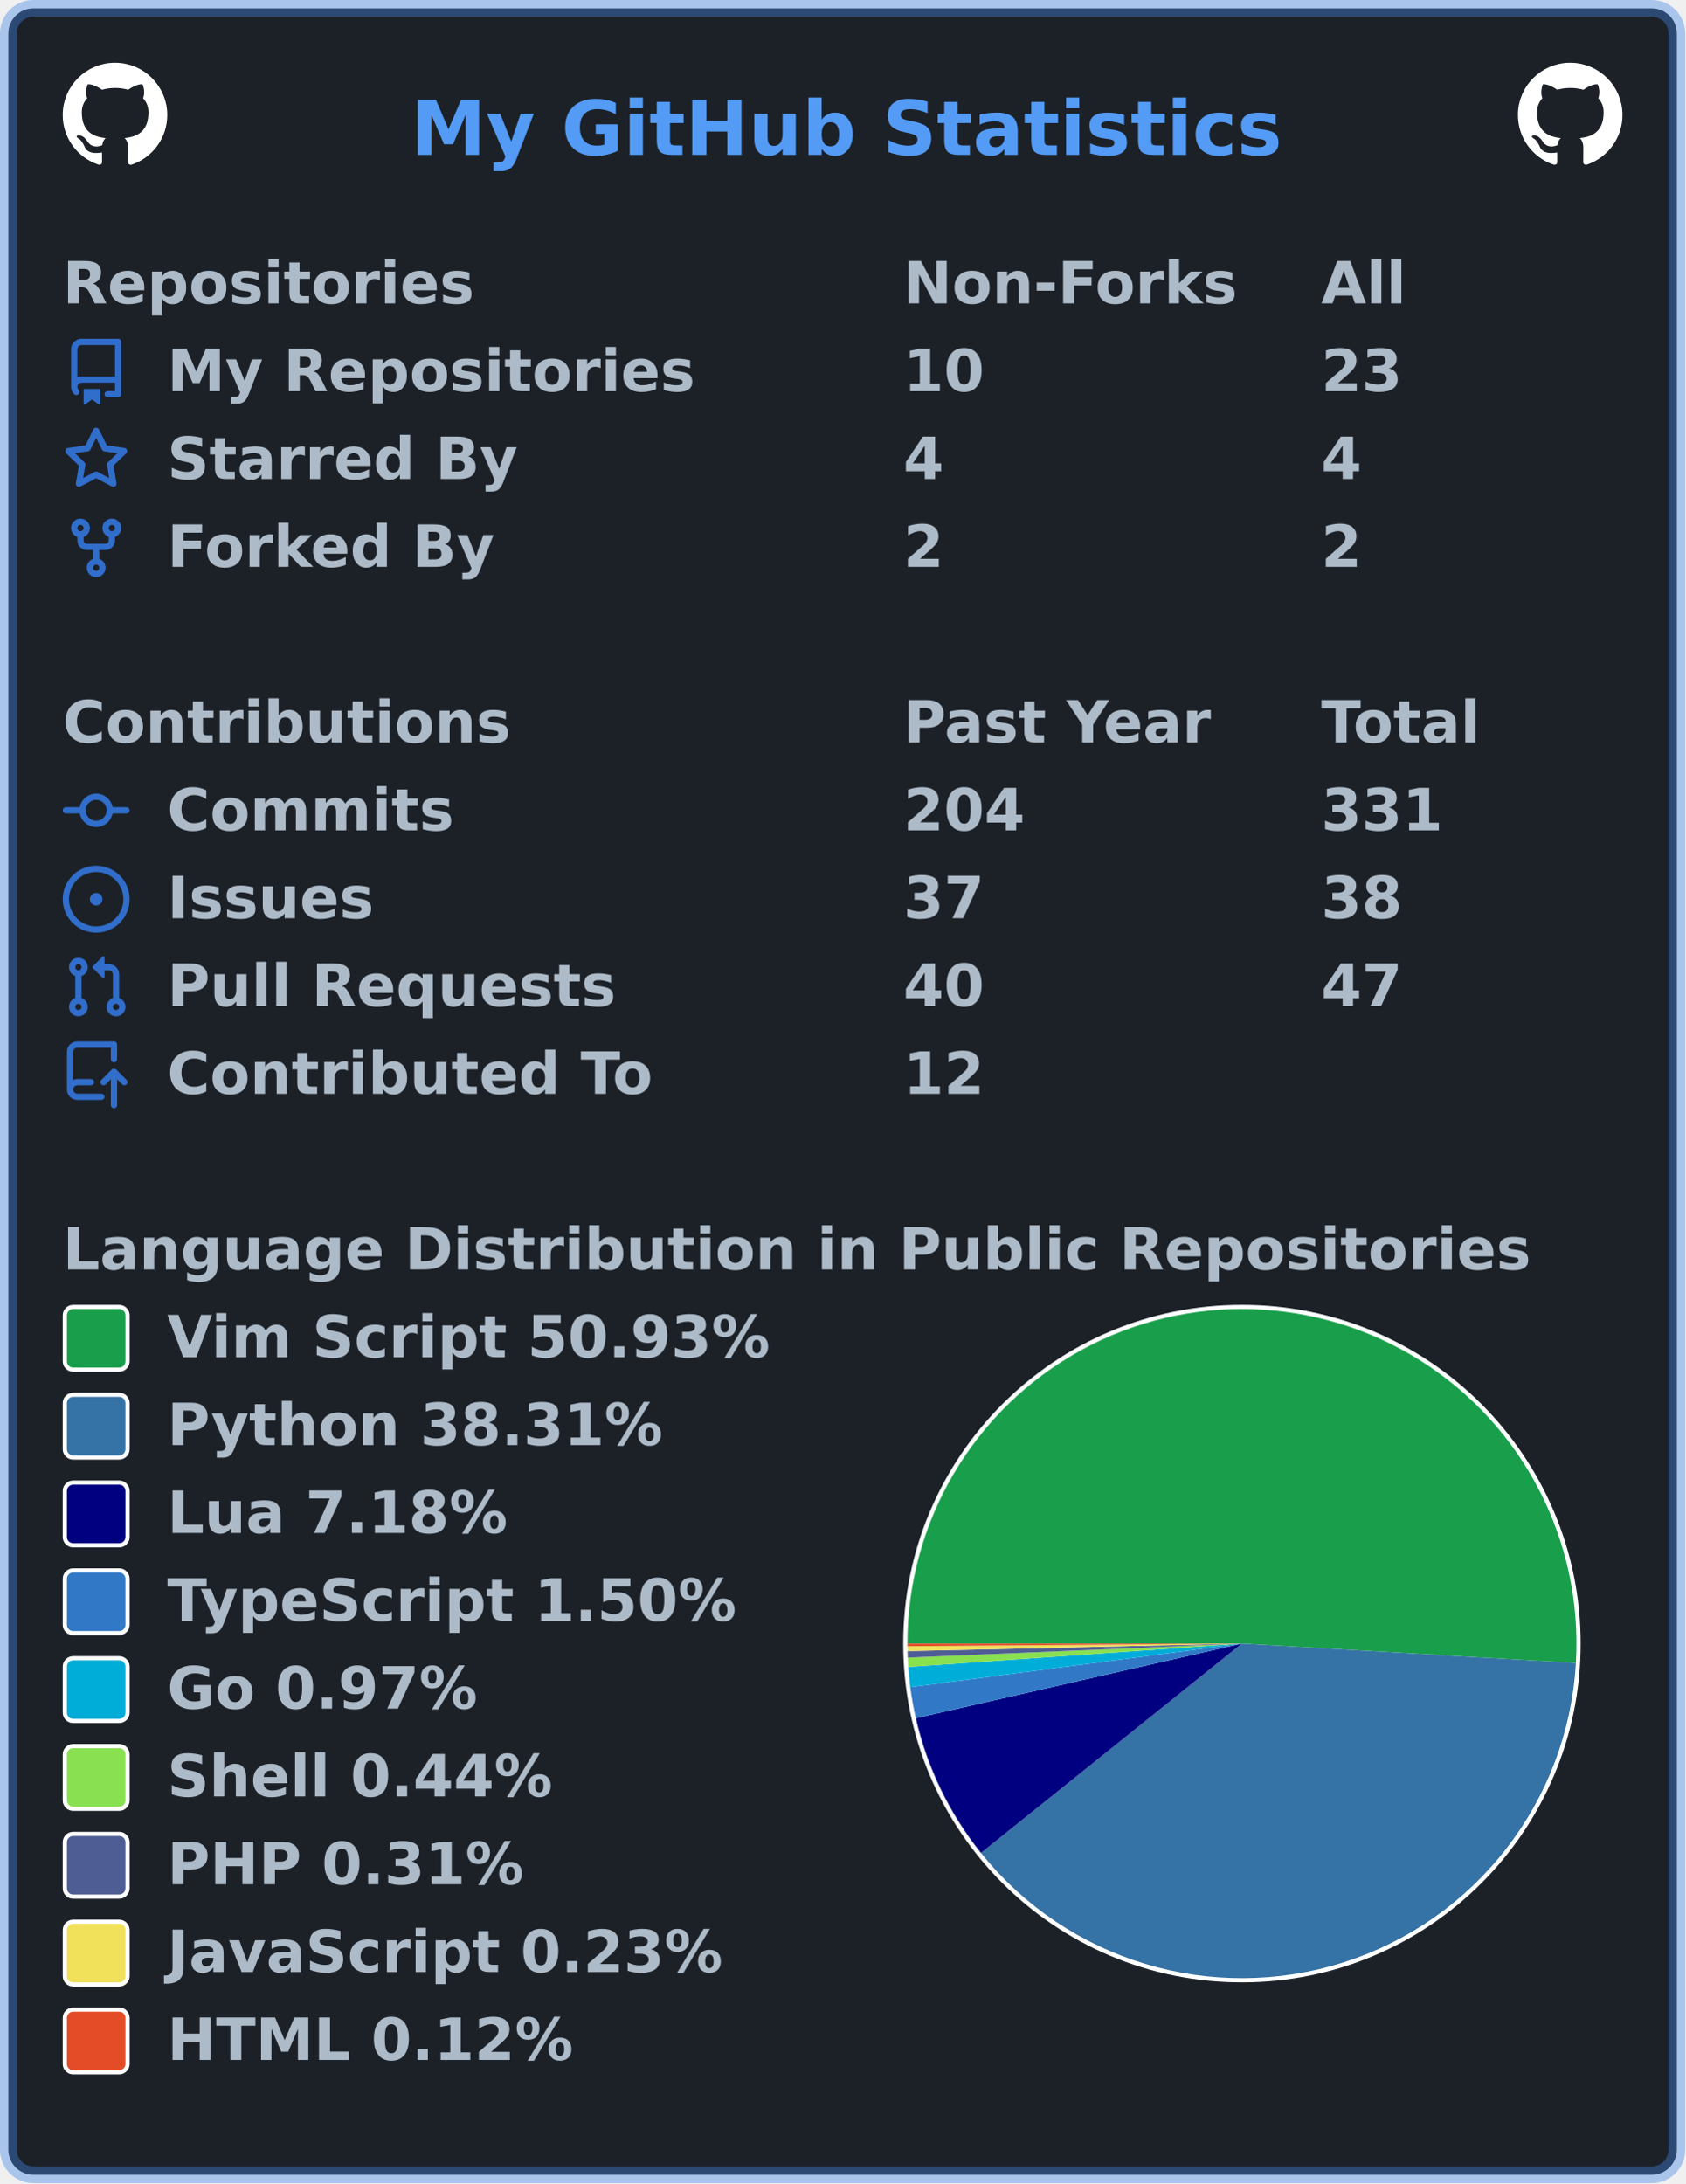
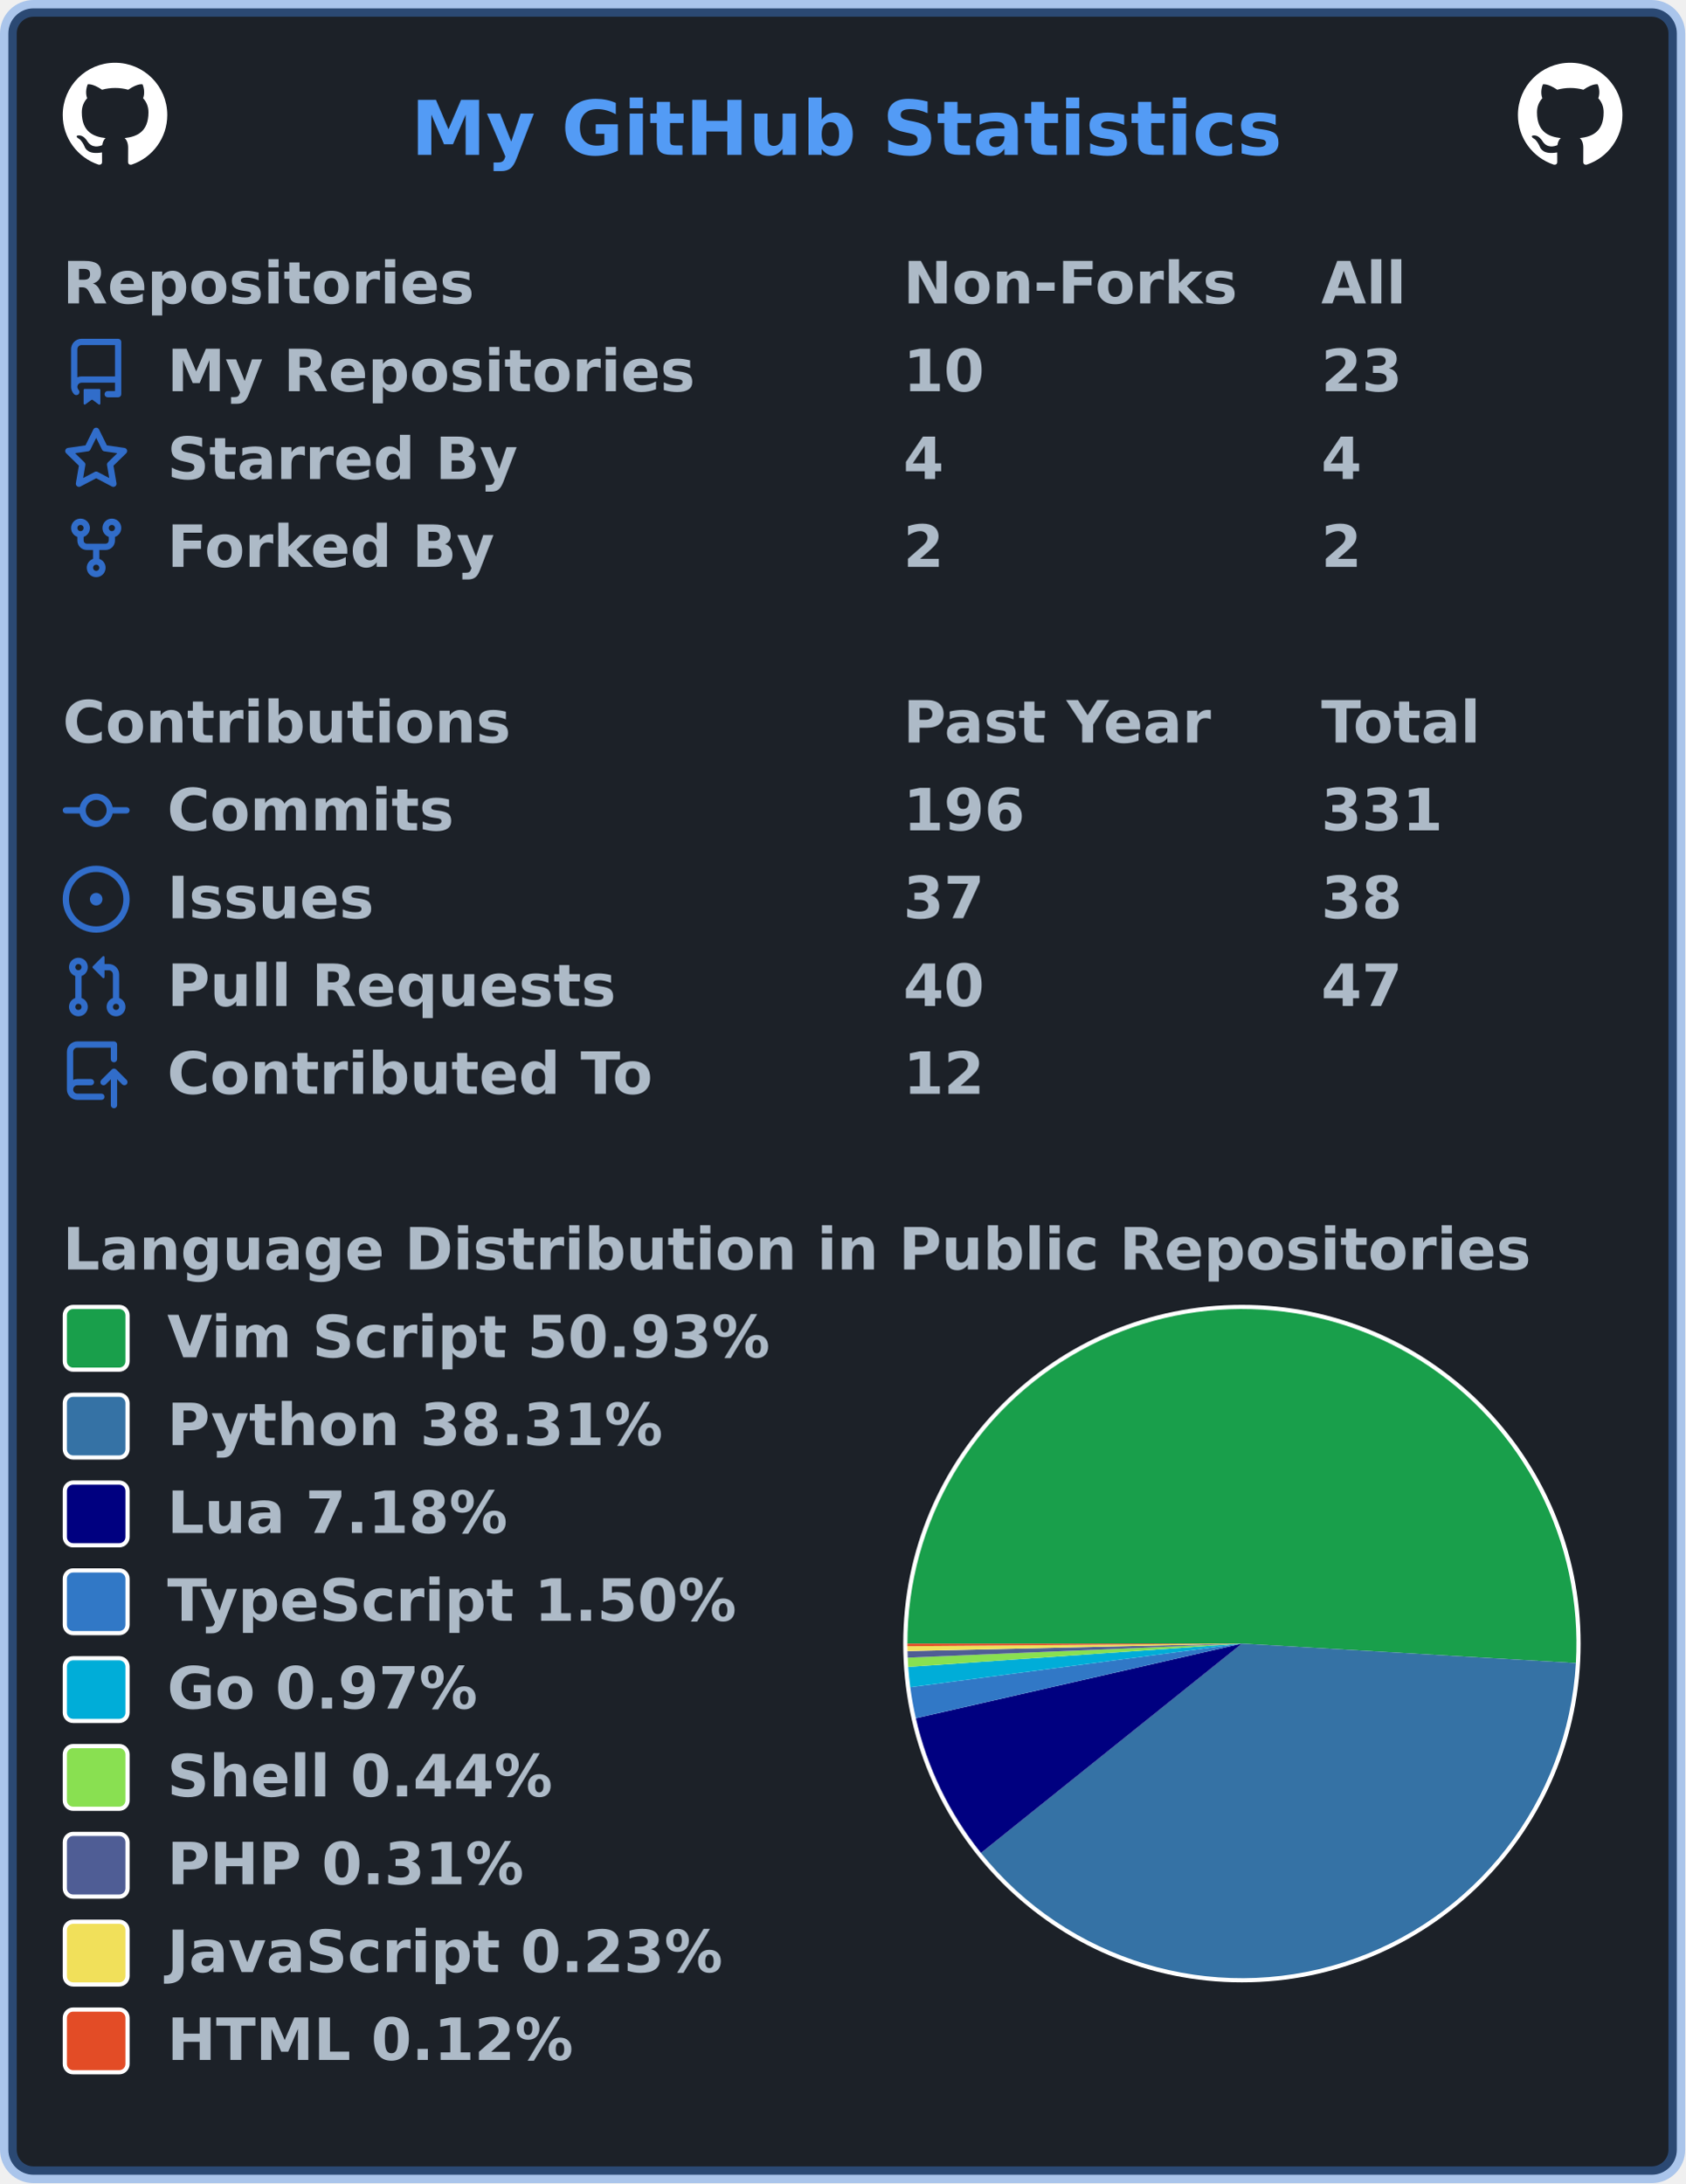
<svg xmlns="http://www.w3.org/2000/svg" width="403" height="522" viewBox="0 0 403 522" lang="en" xml:lang="en">
  <rect x="2" y="2" stroke-width="4" rx="6" width="399" height="518" stroke="rgba(65,132,228,0.4)" fill="#1c2128" />
  <g font-weight="600" font-size="110pt" font-family="Verdana,Geneva,DejaVu Sans,sans-serif" text-rendering="geometricPrecision">
    <text x="799" y="301" lengthAdjust="spacingAndGlyphs" textLength="1671" transform="scale(0.123)" fill="#539bf5">My GitHub Statistics</text>
    <svg x="15" y="15" width="25" height="25" viewBox="0 0 16 16">
      <path fill="#ffffff" fill-rule="evenodd" d="M8 0C3.58 0 0 3.58 0 8c0 3.54 2.29 6.53 5.47 7.59.4.07.55-.17.55-.38 0-.19-.01-.82-.01-1.49-2.01.37-2.53-.49-2.69-.94-.09-.23-.48-.94-.82-1.13-.28-.15-.68-.52-.01-.53.63-.01 1.08.58 1.23.82.72 1.21 1.87.87 2.33.66.07-.52.28-.87.51-1.07-1.78-.2-3.64-.89-3.64-3.95 0-.87.31-1.59.82-2.15-.08-.2-.36-1.02.08-2.12 0 0 .67-.21 2.2.82.64-.18 1.32-.27 2-.27.68 0 1.36.09 2 .27 1.53-1.04 2.2-.82 2.2-.82.44 1.1.16 1.92.08 2.12.51.56.82 1.27.82 2.15 0 3.07-1.87 3.75-3.65 3.95.29.25.54.73.54 1.48 0 1.07-.01 1.93-.01 2.2 0 .21.15.46.55.38A8.013 8.013 0 0016 8c0-4.42-3.58-8-8-8z" />
    </svg>
    <svg x="363" y="15" width="25" height="25" viewBox="0 0 16 16">
      <path fill="#ffffff" fill-rule="evenodd" d="M8 0C3.58 0 0 3.58 0 8c0 3.54 2.29 6.53 5.47 7.59.4.07.55-.17.55-.38 0-.19-.01-.82-.01-1.49-2.01.37-2.53-.49-2.69-.94-.09-.23-.48-.94-.82-1.13-.28-.15-.68-.52-.01-.53.63-.01 1.08.58 1.23.82.72 1.21 1.87.87 2.33.66.07-.52.28-.87.51-1.07-1.78-.2-3.64-.89-3.64-3.95 0-.87.31-1.59.82-2.15-.08-.2-.36-1.02.08-2.12 0 0 .67-.21 2.2.82.64-.18 1.32-.27 2-.27.68 0 1.36.09 2 .27 1.53-1.04 2.2-.82 2.2-.82.44 1.1.16 1.92.08 2.12.51.56.82 1.27.82 2.15 0 3.07-1.87 3.75-3.65 3.95.29.25.54.73.54 1.48 0 1.07-.01 1.93-.01 2.2 0 .21.15.46.55.38A8.013 8.013 0 0016 8c0-4.42-3.58-8-8-8z" />
    </svg>
    <g transform="translate(0, 60)" fill="#adbac7">
      <g transform="translate(15, 0)">
        <g transform="scale(0.095)">
          <text x="0" y="132" textLength="1020" lengthAdjust="spacingAndGlyphs">Repositories</text>
          <text x="2116" y="132" textLength="832" lengthAdjust="spacingAndGlyphs">Non-Forks</text>
          <text x="3168" y="132" textLength="206" lengthAdjust="spacingAndGlyphs">All</text>
        </g>
      </g>
      <g transform="translate(15, 21)">
        <path fill="#316dca" fill-rule="evenodd" d="M2 2.5A2.5 2.5 0 014.5 0h8.75a.75.75 0 01.75.75v12.5a.75.75 0 01-.75.75h-2.5a.75.75 0 110-1.5h1.75v-2h-8a1 1 0 00-.714 1.7.75.75 0 01-1.072 1.05A2.495 2.495 0 012 11.5v-9zm10.5-1V9h-8c-.356 0-.694.074-1 .208V2.5a1 1 0 011-1h8zM5 12.25v3.25a.25.25 0 00.4.2l1.45-1.087a.25.25 0 01.3 0L8.6 15.7a.25.25 0 00.4-.2v-3.25a.25.25 0 00-.25-.25h-3.5a.25.25 0 00-.25.25z" />
        <g transform="scale(0.095)">
          <text lengthAdjust="spacingAndGlyphs" textLength="1312" x="263" y="132">My Repositories</text>
          <text lengthAdjust="spacingAndGlyphs" textLength="210" x="2116" y="132">10</text>
          <text lengthAdjust="spacingAndGlyphs" textLength="210" x="3168" y="132">23</text>
        </g>
      </g>
      <g transform="translate(15, 42)">
        <path fill="#316dca" fill-rule="evenodd" d="M8 .25a.75.75 0 01.673.418l1.882 3.815 4.21.612a.75.75 0 01.416 1.279l-3.046 2.97.719 4.192a.75.75 0 01-1.088.791L8 12.347l-3.766 1.98a.75.75 0 01-1.088-.79l.72-4.194L.818 6.374a.75.75 0 01.416-1.28l4.21-.611L7.327.668A.75.75 0 018 .25zm0 2.445L6.615 5.5a.75.75 0 01-.564.41l-3.097.45 2.24 2.184a.75.75 0 01.216.664l-.528 3.084 2.769-1.456a.75.75 0 01.698 0l2.77 1.456-.53-3.084a.75.75 0 01.216-.664l2.24-2.183-3.096-.45a.75.75 0 01-.564-.41L8 2.694v.001z" />
        <g transform="scale(0.095)">
          <text lengthAdjust="spacingAndGlyphs" textLength="874" x="263" y="132">Starred By</text>
          <text lengthAdjust="spacingAndGlyphs" textLength="105" x="2116" y="132">4</text>
          <text lengthAdjust="spacingAndGlyphs" textLength="105" x="3168" y="132">4</text>
        </g>
      </g>
      <g transform="translate(15, 63)">
        <path fill="#316dca" fill-rule="evenodd" d="M5 3.25a.75.75 0 11-1.5 0 .75.75 0 011.5 0zm0 2.122a2.25 2.25 0 10-1.5 0v.878A2.25 2.25 0 005.75 8.5h1.5v2.128a2.251 2.251 0 101.5 0V8.5h1.5a2.25 2.25 0 002.25-2.25v-.878a2.25 2.25 0 10-1.5 0v.878a.75.75 0 01-.75.75h-4.5A.75.75 0 015 6.25v-.878zm3.75 7.378a.75.75 0 11-1.5 0 .75.75 0 011.5 0zm3-8.75a.75.75 0 100-1.5.75.75 0 000 1.5z" />
        <g transform="scale(0.095)">
          <text lengthAdjust="spacingAndGlyphs" textLength="828" x="263" y="132">Forked By</text>
          <text lengthAdjust="spacingAndGlyphs" textLength="105" x="2116" y="132">2</text>
          <text lengthAdjust="spacingAndGlyphs" textLength="105" x="3168" y="132">2</text>
        </g>
      </g>
    </g>
    <g transform="translate(0, 165)" fill="#adbac7">
      <g transform="translate(15, 0)">
        <g transform="scale(0.095)">
          <text x="0" y="132" textLength="1112" lengthAdjust="spacingAndGlyphs">Contributions</text>
          <text x="2116" y="132" textLength="774" lengthAdjust="spacingAndGlyphs">Past Year</text>
          <text x="3168" y="132" textLength="414" lengthAdjust="spacingAndGlyphs">Total</text>
        </g>
      </g>
      <g transform="translate(15, 21)">
        <path fill="#316dca" fill-rule="evenodd" d="M10.5 7.75a2.5 2.5 0 11-5 0 2.5 2.5 0 015 0zm1.43.75a4.002 4.002 0 01-7.86 0H.75a.75.75 0 110-1.5h3.32a4.001 4.001 0 017.86 0h3.32a.75.75 0 110 1.5h-3.32z" />
        <g transform="scale(0.095)">
          <text lengthAdjust="spacingAndGlyphs" textLength="734" x="263" y="132">Commits</text>
-           <text lengthAdjust="spacingAndGlyphs" textLength="315" x="2116" y="132">204</text>
+           <text lengthAdjust="spacingAndGlyphs" textLength="315" x="2116" y="132">196</text>
          <text lengthAdjust="spacingAndGlyphs" textLength="315" x="3168" y="132">331</text>
        </g>
      </g>
      <g transform="translate(15, 42)">
        <path fill="#316dca" d="M8 9.5a1.5 1.5 0 100-3 1.5 1.5 0 000 3z" />
        <path fill="#316dca" fill-rule="evenodd" d="M8 0a8 8 0 100 16A8 8 0 008 0zM1.5 8a6.5 6.5 0 1113 0 6.5 6.5 0 01-13 0z" />
        <g transform="scale(0.095)">
          <text lengthAdjust="spacingAndGlyphs" textLength="512" x="263" y="132">Issues</text>
          <text lengthAdjust="spacingAndGlyphs" textLength="210" x="2116" y="132">37</text>
          <text lengthAdjust="spacingAndGlyphs" textLength="210" x="3168" y="132">38</text>
        </g>
      </g>
      <g transform="translate(15, 63)">
        <path fill="#316dca" fill-rule="evenodd" d="M7.177 3.073L9.573.677A.25.25 0 0110 .854v4.792a.25.25 0 01-.427.177L7.177 3.427a.25.25 0 010-.354zM3.75 2.5a.75.75 0 100 1.5.75.75 0 000-1.5zm-2.25.75a2.25 2.25 0 113 2.122v5.256a2.251 2.251 0 11-1.5 0V5.372A2.25 2.25 0 011.5 3.25zM11 2.5h-1V4h1a1 1 0 011 1v5.628a2.251 2.251 0 101.5 0V5A2.5 2.5 0 0011 2.5zm1 10.25a.75.75 0 111.5 0 .75.75 0 01-1.5 0zM3.75 12a.75.75 0 100 1.5.75.75 0 000-1.5z" />
        <g transform="scale(0.095)">
          <text lengthAdjust="spacingAndGlyphs" textLength="1113" x="263" y="132">Pull Requests</text>
          <text lengthAdjust="spacingAndGlyphs" textLength="210" x="2116" y="132">40</text>
          <text lengthAdjust="spacingAndGlyphs" textLength="210" x="3168" y="132">47</text>
        </g>
      </g>
      <g transform="translate(15, 84)">
        <path fill="#316dca" fill-rule="evenodd" d="M1 2.5A2.5 2.5 0 013.5 0h8.75a.75.75 0 01.75.75v3.5a.75.75 0 01-1.5 0V1.5h-8a1 1 0 00-1 1v6.708A2.492 2.492 0 013.5 9h3.25a.75.75 0 010 1.5H3.5a1 1 0 100 2h5.75a.75.75 0 010 1.5H3.5A2.5 2.5 0 011 11.5v-9zm13.23 7.79a.75.75 0 001.06-1.06l-2.505-2.505a.75.75 0 00-1.06 0L9.22 9.229a.75.75 0 001.06 1.061l1.225-1.224v6.184a.75.75 0 001.5 0V9.066l1.224 1.224z" />
        <g transform="scale(0.095)">
          <text lengthAdjust="spacingAndGlyphs" textLength="1234" x="263" y="132">Contributed To</text>
          <text lengthAdjust="spacingAndGlyphs" textLength="210" x="2116" y="132">12</text>
        </g>
      </g>
    </g>
    <g transform="translate(0, 291)" fill="#adbac7">
      <g transform="translate(15, 0)">
        <g transform="scale(0.095)">
          <text x="0" y="132" textLength="3652" lengthAdjust="spacingAndGlyphs">Language Distribution in Public Repositories</text>
        </g>
      </g>
      <g transform="translate(216, 21)">
        <circle cx="81" cy="81" r="81" fill="#ffffff" />
      </g>
      <g transform="translate(217, 22)">
        <g>
          <path fill-rule="evenodd" fill="#199f4b" d="M 0.0,80 A 80 80 0 1 1 159.864 84.656 L 80,80 Z" />
          <path fill-rule="evenodd" fill="#3572A5" d="M 159.864,84.656 A 80 80 0 0 1 17.6 130.063 L 80,80 Z" />
          <path fill-rule="evenodd" fill="#000080" d="M 17.6,130.063 A 80 80 0 0 1 2.017 97.85 L 80,80 Z" />
          <path fill-rule="evenodd" fill="#3178c6" d="M 2.017,97.85 A 80 80 0 0 1 0.684 90.435 L 80,80 Z" />
          <path fill-rule="evenodd" fill="#00ADD8" d="M 0.684,90.435 A 80 80 0 0 1 0.195 85.58 L 80,80 Z" />
          <path fill-rule="evenodd" fill="#89e051" d="M 0.195,85.58 A 80 80 0 0 1 0.07 83.355 L 80,80 Z" />
          <path fill-rule="evenodd" fill="#4F5D95" d="M 0.07,83.355 A 80 80 0 0 1 0.02 81.787 L 80,80 Z" />
          <path fill-rule="evenodd" fill="#f1e05a" d="M 0.02,81.787 A 80 80 0 0 1 0.002 80.624 L 80,80 Z" />
          <path fill-rule="evenodd" fill="#e34c26" d="M 0.002,80.624 A 80 80 0 0 1 0.0 80 L 80,80 Z" />
          <animateTransform attributeName="transform" attributeType="XML" type="rotate" from="0 80 80" to="360 80 80" dur="10s" repeatCount="indefinite" />
        </g>
      </g>
      <g transform="translate(15, 21)">
        <rect x="0.5" y="0.5" rx="2" width="15" height="15" fill="#199f4b" stroke-width="1" stroke="#ffffff" />
        <text transform="scale(0.095)" x="263" y="132" textLength="1533" lengthAdjust="spacingAndGlyphs">Vim Script 50.93%</text>
      </g>
      <g transform="translate(15, 42)">
        <rect x="0.5" y="0.5" rx="2" width="15" height="15" fill="#3572A5" stroke-width="1" stroke="#ffffff" />
        <text transform="scale(0.095)" x="263" y="132" textLength="1254" lengthAdjust="spacingAndGlyphs">Python 38.31%</text>
      </g>
      <g transform="translate(15, 63)">
        <rect x="0.5" y="0.5" rx="2" width="15" height="15" fill="#000080" stroke-width="1" stroke="#ffffff" />
        <text transform="scale(0.095)" x="263" y="132" textLength="874" lengthAdjust="spacingAndGlyphs">Lua 7.18%</text>
      </g>
      <g transform="translate(15, 84)">
        <rect x="0.5" y="0.5" rx="2" width="15" height="15" fill="#3178c6" stroke-width="1" stroke="#ffffff" />
        <text transform="scale(0.095)" x="263" y="132" textLength="1462" lengthAdjust="spacingAndGlyphs">TypeScript 1.50%</text>
      </g>
      <g transform="translate(15, 105)">
        <rect x="0.5" y="0.5" rx="2" width="15" height="15" fill="#00ADD8" stroke-width="1" stroke="#ffffff" />
        <text transform="scale(0.095)" x="263" y="132" textLength="806" lengthAdjust="spacingAndGlyphs">Go 0.97%</text>
      </g>
      <g transform="translate(15, 126)">
        <rect x="0.5" y="0.5" rx="2" width="15" height="15" fill="#89e051" stroke-width="1" stroke="#ffffff" />
        <text transform="scale(0.095)" x="263" y="132" textLength="982" lengthAdjust="spacingAndGlyphs">Shell 0.44%</text>
      </g>
      <g transform="translate(15, 147)">
        <rect x="0.5" y="0.5" rx="2" width="15" height="15" fill="#4F5D95" stroke-width="1" stroke="#ffffff" />
        <text transform="scale(0.095)" x="263" y="132" textLength="900" lengthAdjust="spacingAndGlyphs">PHP 0.31%</text>
      </g>
      <g transform="translate(15, 168)">
        <rect x="0.5" y="0.5" rx="2" width="15" height="15" fill="#f1e05a" stroke-width="1" stroke="#ffffff" />
        <text transform="scale(0.095)" x="263" y="132" textLength="1412" lengthAdjust="spacingAndGlyphs">JavaScript 0.23%</text>
      </g>
      <g transform="translate(15, 189)">
        <rect x="0.5" y="0.5" rx="2" width="15" height="15" fill="#e34c26" stroke-width="1" stroke="#ffffff" />
        <text transform="scale(0.095)" x="263" y="132" textLength="1036" lengthAdjust="spacingAndGlyphs">HTML 0.12%</text>
      </g>
    </g>
  </g>
</svg>
